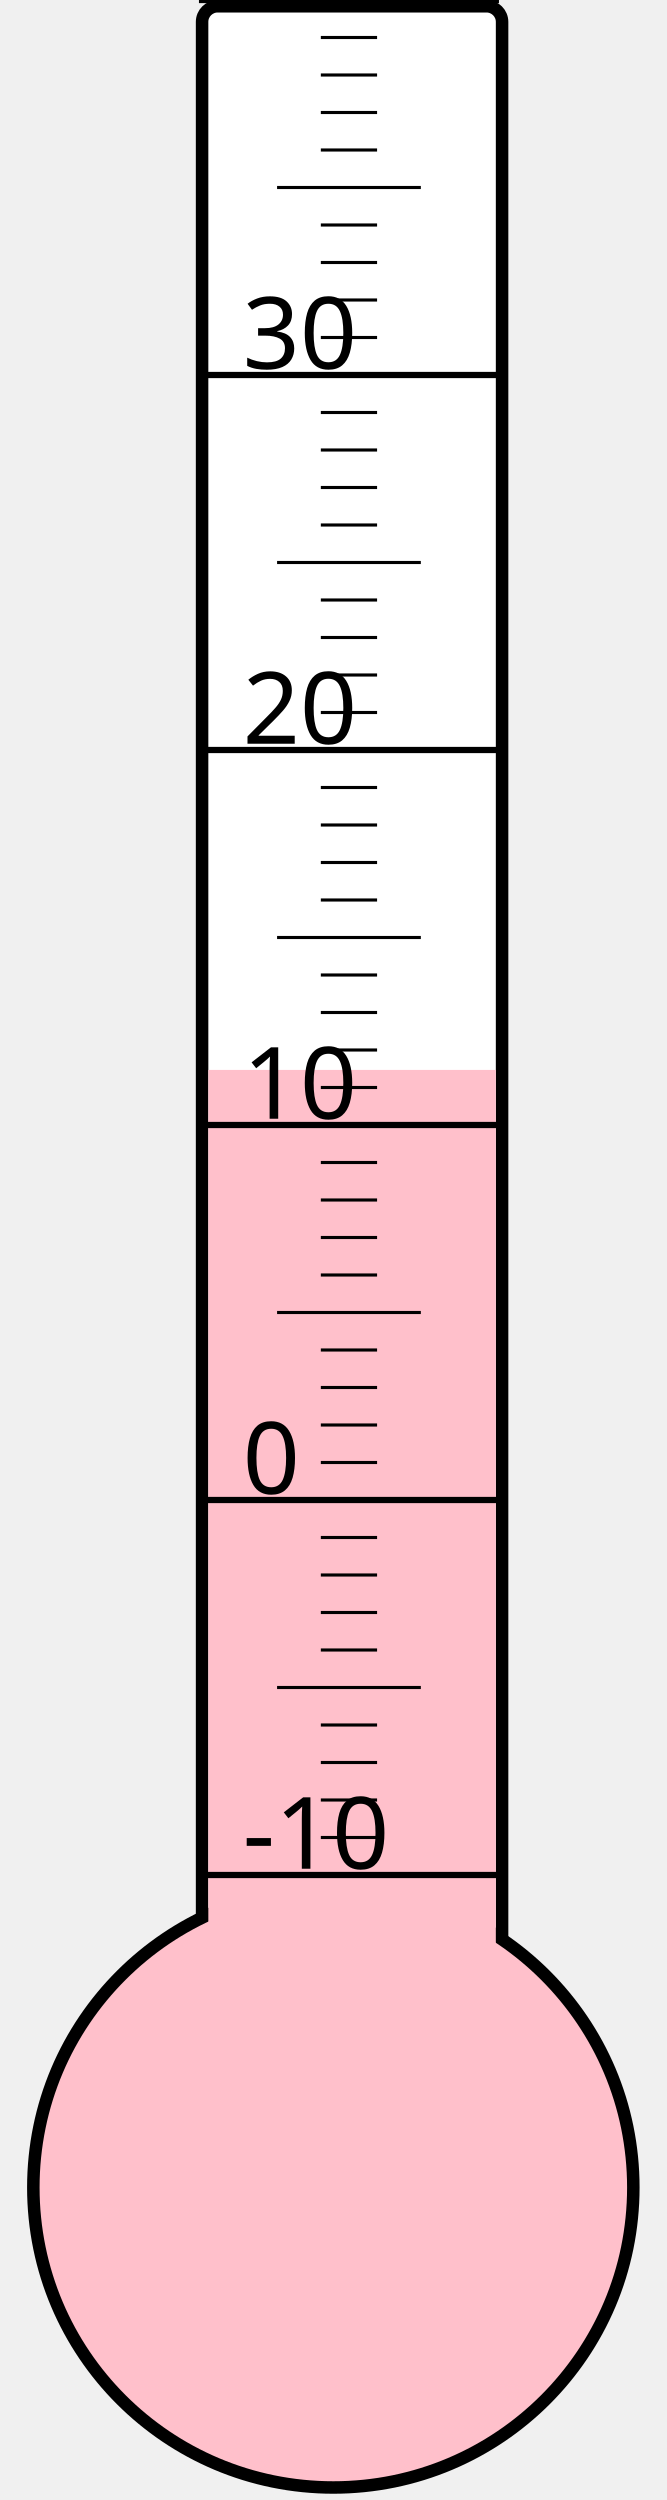
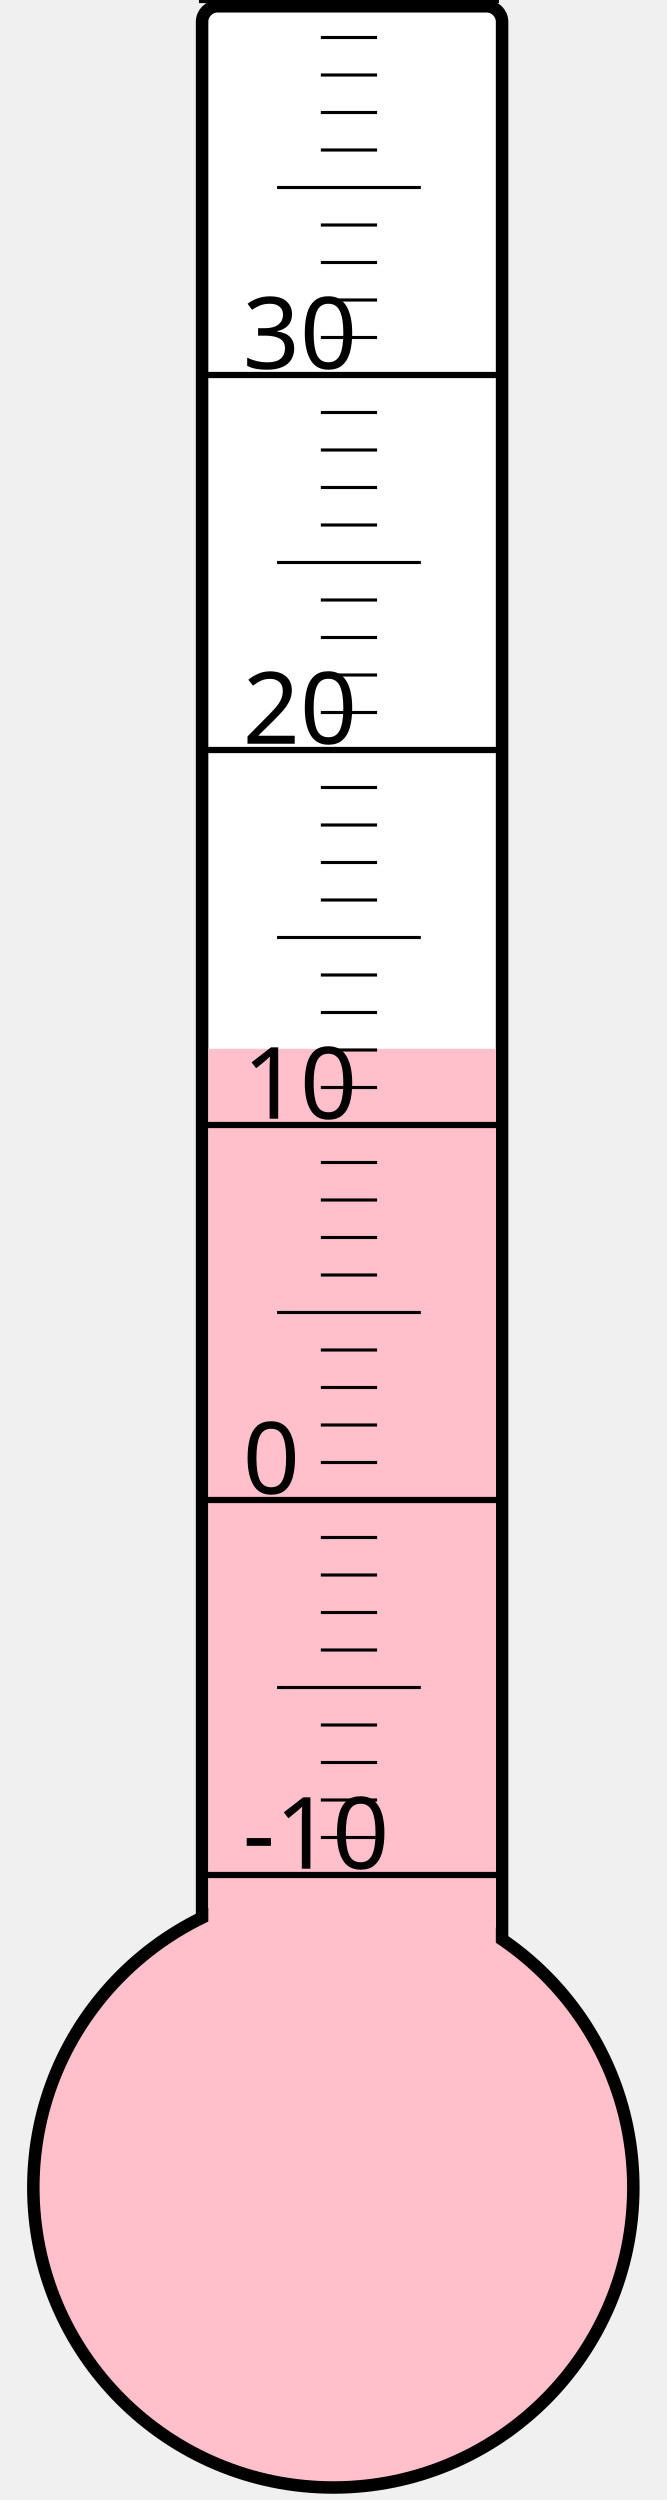
<svg xmlns="http://www.w3.org/2000/svg" width="40px" height="150px" viewBox="0 0 200 800">
  <rect width="200" height="800" x="0" y="0" style="fill: #ffffeb; fill-opacity: 0;" />
  <rect width="96" height="680" x="58" y="2" rx="5" ry="5" style="fill: white; fill-opacity: 1; stroke: black; stroke-width: 4;" />
  <circle cx="100" cy="700" r="96" style="fill: pink; stroke: black; stroke-width: 4;" />
-   <rect width="92" height="357.625" x="60" y="342.375" style="fill: pink; fill-opacity: 1; stroke-width: 0;" />
+   <rect width="92" height="364.375" x="60" y="335.625" style="fill: pink; fill-opacity: 1; stroke-width: 0;" />
  <text x="71" y="598" style="font-family: sans-serif; font-size: 24pt;">-10</text>
  <text x="71" y="478" style="font-family: sans-serif; font-size: 24pt;">0</text>
  <text x="71" y="358" style="font-family: sans-serif; font-size: 24pt;">10</text>
  <text x="71" y="238" style="font-family: sans-serif; font-size: 24pt;">20</text>
  <text x="71" y="118" style="font-family: sans-serif; font-size: 24pt;">30</text>
  <g style="stroke: black;">
    <line x1="57" y1="600" x2="153" y2="600" style="stroke-width: 2;" />
    <line x1="96" y1="588" x2="114" y2="588" style="stroke-width: 1;" />
    <line x1="96" y1="576" x2="114" y2="576" style="stroke-width: 1;" />
    <line x1="96" y1="564" x2="114" y2="564" style="stroke-width: 1;" />
    <line x1="96" y1="552" x2="114" y2="552" style="stroke-width: 1;" />
    <line x1="82" y1="540" x2="128" y2="540" style="stroke-width: 1;" />
    <line x1="96" y1="528" x2="114" y2="528" style="stroke-width: 1;" />
    <line x1="96" y1="516" x2="114" y2="516" style="stroke-width: 1;" />
    <line x1="96" y1="504" x2="114" y2="504" style="stroke-width: 1;" />
    <line x1="96" y1="492" x2="114" y2="492" style="stroke-width: 1;" />
    <line x1="57" y1="480" x2="153" y2="480" style="stroke-width: 2;" />
    <line x1="96" y1="468" x2="114" y2="468" style="stroke-width: 1;" />
    <line x1="96" y1="456" x2="114" y2="456" style="stroke-width: 1;" />
    <line x1="96" y1="444" x2="114" y2="444" style="stroke-width: 1;" />
    <line x1="96" y1="432" x2="114" y2="432" style="stroke-width: 1;" />
    <line x1="82" y1="420" x2="128" y2="420" style="stroke-width: 1;" />
    <line x1="96" y1="408" x2="114" y2="408" style="stroke-width: 1;" />
    <line x1="96" y1="396" x2="114" y2="396" style="stroke-width: 1;" />
    <line x1="96" y1="384" x2="114" y2="384" style="stroke-width: 1;" />
    <line x1="96" y1="372" x2="114" y2="372" style="stroke-width: 1;" />
    <line x1="57" y1="360" x2="153" y2="360" style="stroke-width: 2;" />
    <line x1="96" y1="348" x2="114" y2="348" style="stroke-width: 1;" />
    <line x1="96" y1="336" x2="114" y2="336" style="stroke-width: 1;" />
    <line x1="96" y1="324" x2="114" y2="324" style="stroke-width: 1;" />
    <line x1="96" y1="312" x2="114" y2="312" style="stroke-width: 1;" />
    <line x1="82" y1="300" x2="128" y2="300" style="stroke-width: 1;" />
    <line x1="96" y1="288" x2="114" y2="288" style="stroke-width: 1;" />
    <line x1="96" y1="276" x2="114" y2="276" style="stroke-width: 1;" />
    <line x1="96" y1="264" x2="114" y2="264" style="stroke-width: 1;" />
    <line x1="96" y1="252" x2="114" y2="252" style="stroke-width: 1;" />
    <line x1="57" y1="240" x2="153" y2="240" style="stroke-width: 2;" />
    <line x1="96" y1="228" x2="114" y2="228" style="stroke-width: 1;" />
    <line x1="96" y1="216" x2="114" y2="216" style="stroke-width: 1;" />
    <line x1="96" y1="204" x2="114" y2="204" style="stroke-width: 1;" />
    <line x1="96" y1="192" x2="114" y2="192" style="stroke-width: 1;" />
    <line x1="82" y1="180" x2="128" y2="180" style="stroke-width: 1;" />
    <line x1="96" y1="168" x2="114" y2="168" style="stroke-width: 1;" />
    <line x1="96" y1="156" x2="114" y2="156" style="stroke-width: 1;" />
    <line x1="96" y1="144" x2="114" y2="144" style="stroke-width: 1;" />
    <line x1="96" y1="132" x2="114" y2="132" style="stroke-width: 1;" />
    <line x1="57" y1="120" x2="153" y2="120" style="stroke-width: 2;" />
    <line x1="96" y1="108" x2="114" y2="108" style="stroke-width: 1;" />
    <line x1="96" y1="96" x2="114" y2="96" style="stroke-width: 1;" />
    <line x1="96" y1="84" x2="114" y2="84" style="stroke-width: 1;" />
    <line x1="96" y1="72" x2="114" y2="72" style="stroke-width: 1;" />
    <line x1="82" y1="60" x2="128" y2="60" style="stroke-width: 1;" />
    <line x1="96" y1="48" x2="114" y2="48" style="stroke-width: 1;" />
    <line x1="96" y1="36" x2="114" y2="36" style="stroke-width: 1;" />
    <line x1="96" y1="24" x2="114" y2="24" style="stroke-width: 1;" />
    <line x1="96" y1="12" x2="114" y2="12" style="stroke-width: 1;" />
    <line x1="57" y1="0" x2="153" y2="0" style="stroke-width: 2;" />
  </g>
</svg>
